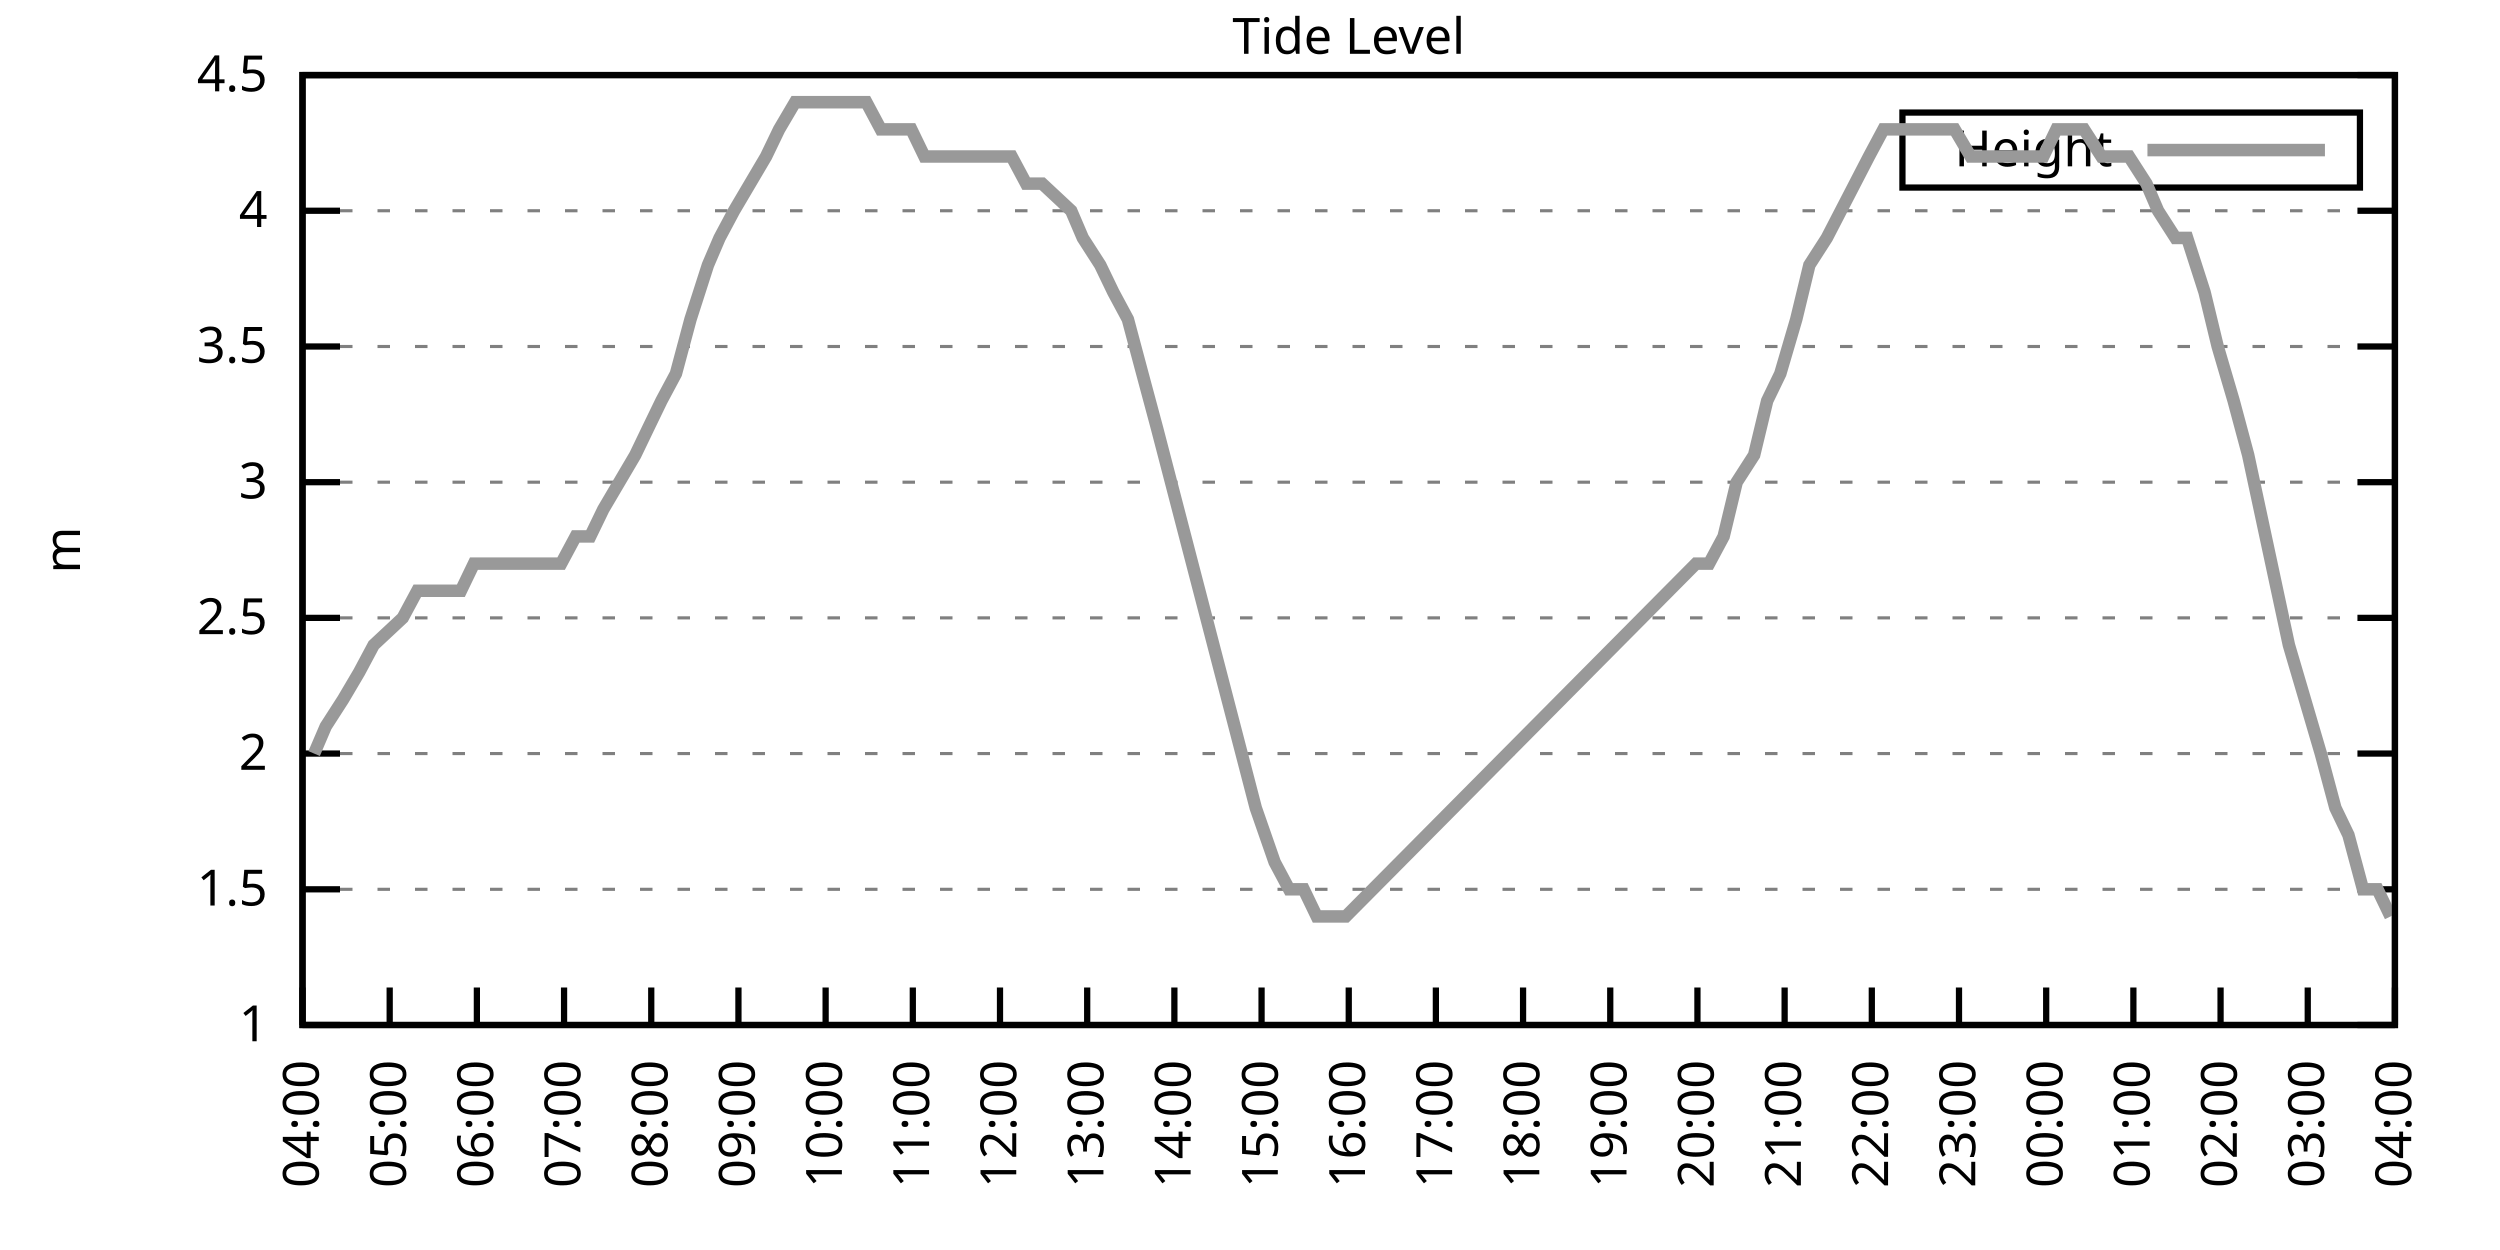
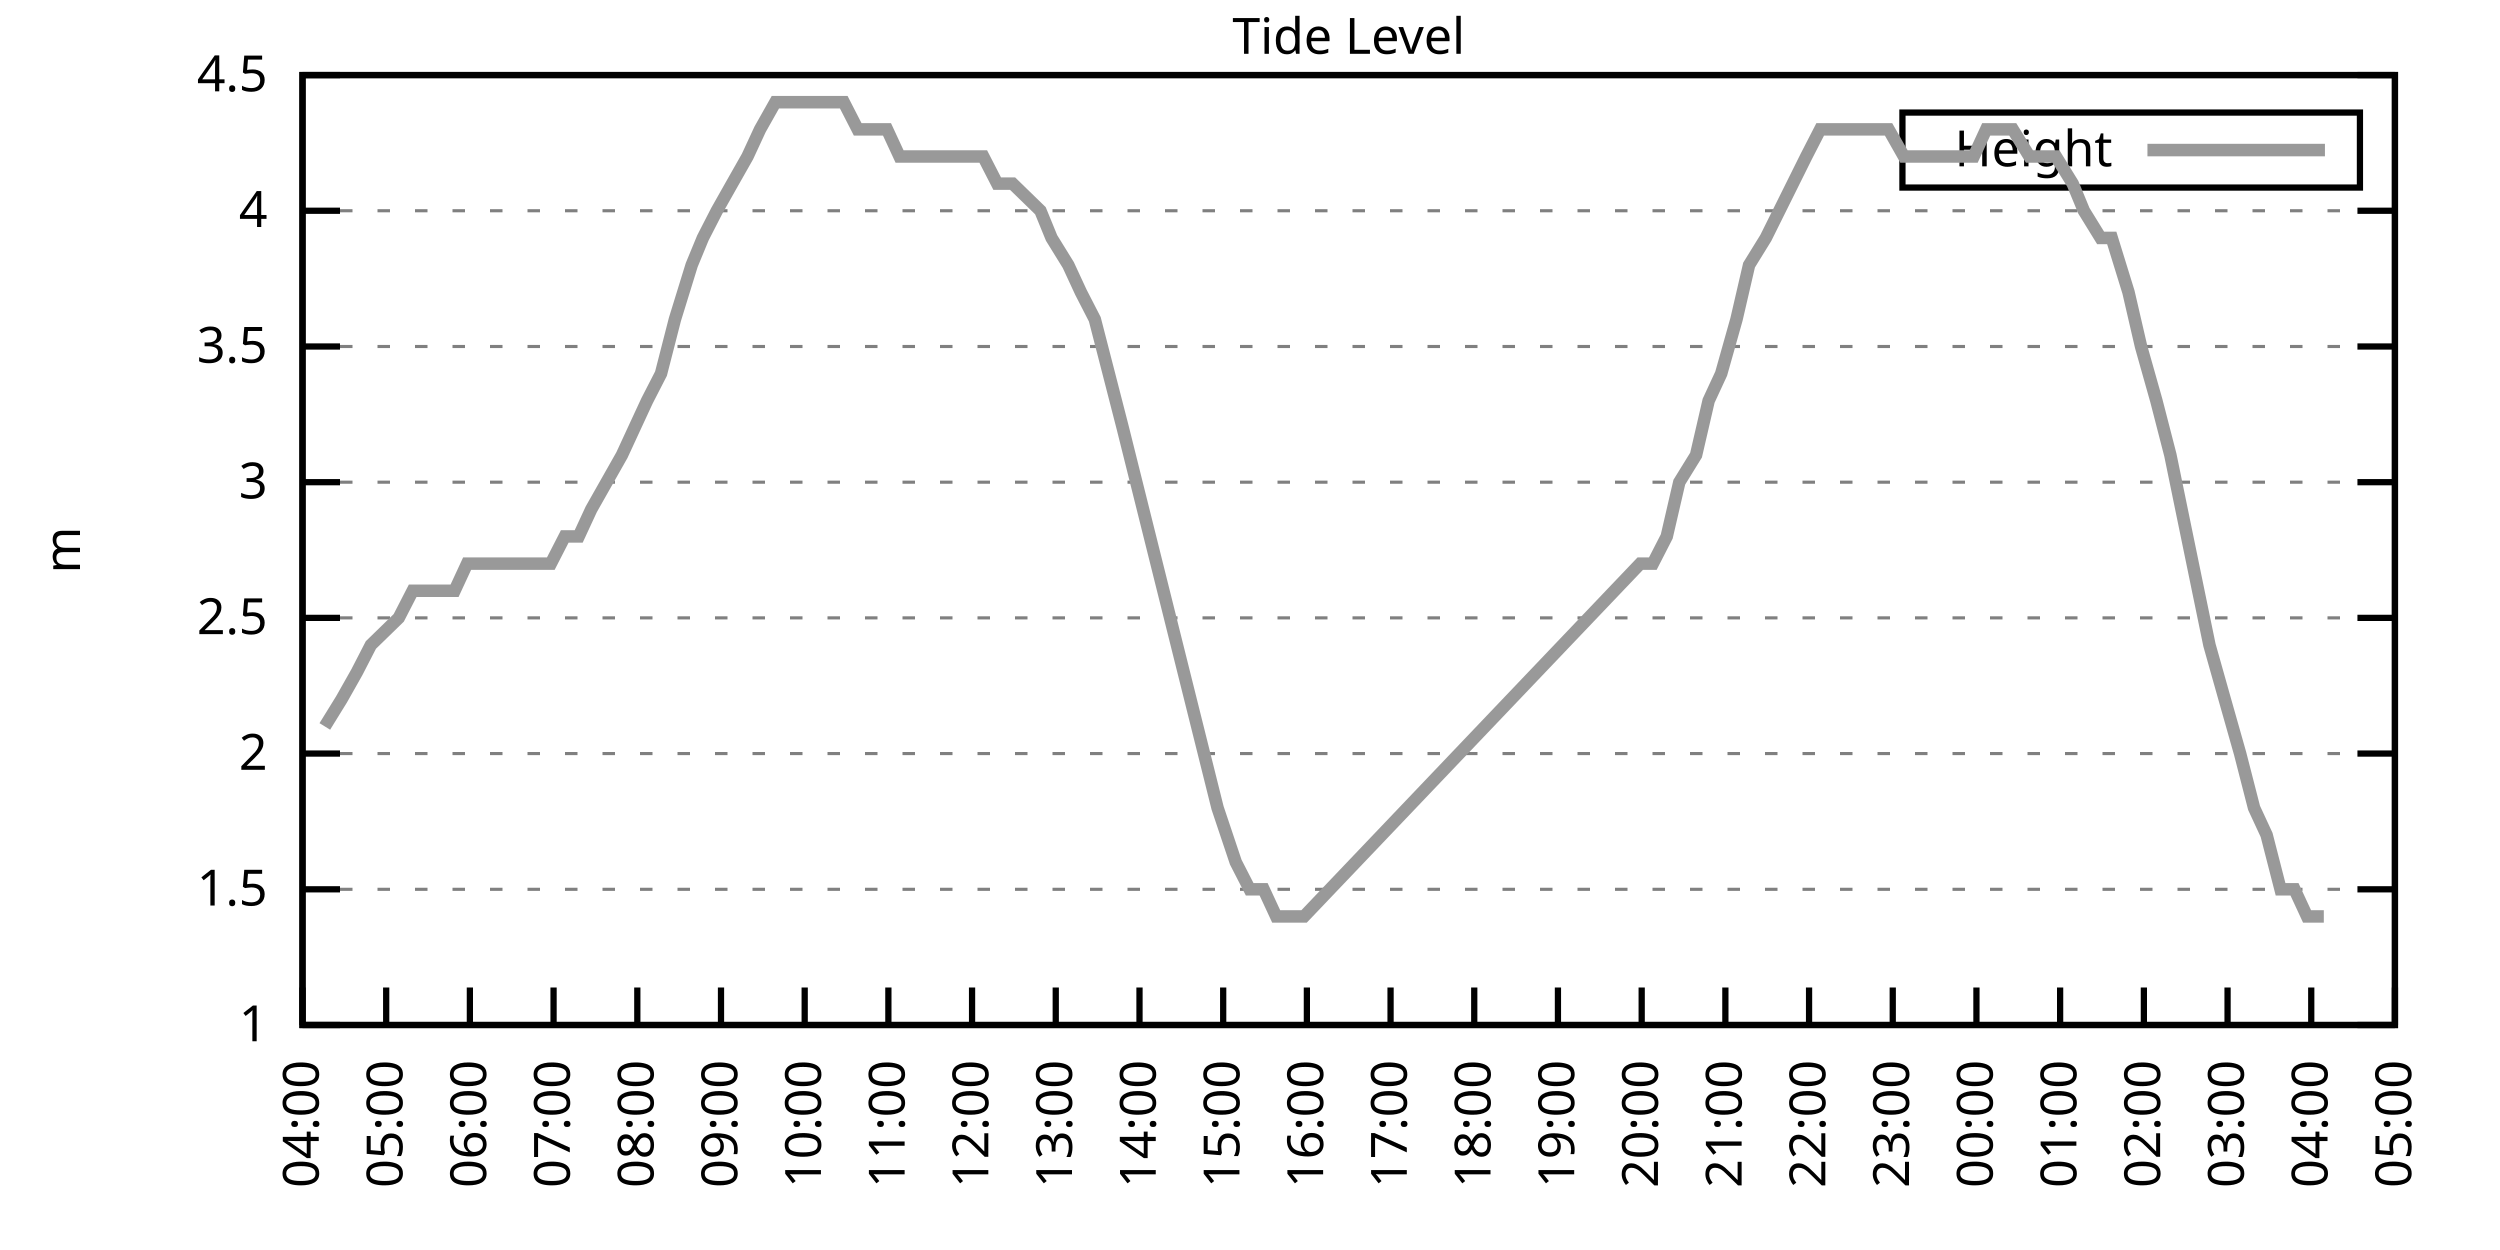
<svg xmlns="http://www.w3.org/2000/svg" xmlns:xlink="http://www.w3.org/1999/xlink" width="400" height="200" viewBox="0 0 400 200">
  <g id="gnuplot_canvas">
    <rect x="0" y="0" width="400" height="200" fill="none" />
    <defs>
      <circle id="gpDot" r="0.5" stroke-width="0.5" stroke="currentColor" />
      <path id="gpPt0" stroke-width="0.333" stroke="currentColor" d="M-1,0 h2 M0,-1 v2" />
      <path id="gpPt1" stroke-width="0.333" stroke="currentColor" d="M-1,-1 L1,1 M1,-1 L-1,1" />
      <path id="gpPt2" stroke-width="0.333" stroke="currentColor" d="M-1,0 L1,0 M0,-1 L0,1 M-1,-1 L1,1 M-1,1 L1,-1" />
      <rect id="gpPt3" stroke-width="0.333" stroke="currentColor" x="-1" y="-1" width="2" height="2" />
      <rect id="gpPt4" stroke-width="0.333" stroke="currentColor" fill="currentColor" x="-1" y="-1" width="2" height="2" />
      <circle id="gpPt5" stroke-width="0.333" stroke="currentColor" cx="0" cy="0" r="1" />
      <use xlink:href="#gpPt5" id="gpPt6" fill="currentColor" stroke="none" />
      <path id="gpPt7" stroke-width="0.333" stroke="currentColor" d="M0,-1.33 L-1.33,0.67 L1.33,0.67 z" />
      <use xlink:href="#gpPt7" id="gpPt8" fill="currentColor" stroke="none" />
      <use xlink:href="#gpPt7" id="gpPt9" stroke="currentColor" transform="rotate(180)" />
      <use xlink:href="#gpPt9" id="gpPt10" fill="currentColor" stroke="none" />
      <use xlink:href="#gpPt3" id="gpPt11" stroke="currentColor" transform="rotate(45)" />
      <use xlink:href="#gpPt11" id="gpPt12" fill="currentColor" stroke="none" />
      <path id="gpPt13" stroke-width="0.333" stroke="currentColor" d="M0,1.330 L1.265,0.411 L0.782,-1.067 L-0.782,-1.076 L-1.265,0.411 z" />
      <use xlink:href="#gpPt13" id="gpPt14" fill="currentColor" stroke="none" />
      <filter id="textbox" filterUnits="objectBoundingBox" x="0" y="0" height="1" width="1">
        <feFlood flood-color="white" flood-opacity="1" result="bgnd" />
        <feComposite in="SourceGraphic" in2="bgnd" operator="atop" />
      </filter>
      <filter id="greybox" filterUnits="objectBoundingBox" x="0" y="0" height="1" width="1">
        <feFlood flood-color="lightgrey" flood-opacity="1" result="grey" />
        <feComposite in="SourceGraphic" in2="grey" operator="atop" />
      </filter>
    </defs>
    <g fill="none" color="white" stroke="currentColor" stroke-width="1.00" stroke-linecap="butt" stroke-linejoin="miter">
</g>
    <g fill="none" color="black" stroke="currentColor" stroke-width="1.00" stroke-linecap="butt" stroke-linejoin="miter">
      <g stroke="none" shape-rendering="crispEdges">
        <polygon fill="rgb(255, 255, 255)" points="48.40,164.00 383.18,164.00 383.18,12.02 48.40,12.02 " />
      </g>
    </g>
    <g fill="none" color="black" stroke="currentColor" stroke-width="1.00" stroke-linecap="butt" stroke-linejoin="miter">
</g>
    <g fill="none" color="black" stroke="black" stroke-width="0.50" stroke-linecap="butt" stroke-linejoin="miter">
</g>
    <g fill="none" color="gray" stroke="currentColor" stroke-width="0.50" stroke-linecap="butt" stroke-linejoin="miter">
      <path stroke="gray" stroke-dasharray="2,4" class="gridline" d="M48.40,164.00 L383.19,164.00  " />
    </g>
    <g fill="none" color="gray" stroke="gray" stroke-width="1.00" stroke-linecap="butt" stroke-linejoin="miter">
</g>
    <g fill="none" color="black" stroke="currentColor" stroke-width="1.00" stroke-linecap="butt" stroke-linejoin="miter">
      <path stroke="black" d="M48.40,164.00 L54.40,164.00 M383.19,164.00 L377.19,164.00  " />
      <g transform="translate(42.80,166.60)" stroke="none" fill="black" font-family="Sans" font-size="8.00" text-anchor="end">
        <text>
          <tspan font-family="Sans"> 1</tspan>
        </text>
      </g>
    </g>
    <g fill="none" color="black" stroke="currentColor" stroke-width="1.00" stroke-linecap="butt" stroke-linejoin="miter">
</g>
    <g fill="none" color="black" stroke="black" stroke-width="0.50" stroke-linecap="butt" stroke-linejoin="miter">
</g>
    <g fill="none" color="gray" stroke="currentColor" stroke-width="0.50" stroke-linecap="butt" stroke-linejoin="miter">
      <path stroke="gray" stroke-dasharray="2,4" class="gridline" d="M48.40,142.29 L383.19,142.29  " />
    </g>
    <g fill="none" color="gray" stroke="gray" stroke-width="1.00" stroke-linecap="butt" stroke-linejoin="miter">
</g>
    <g fill="none" color="black" stroke="currentColor" stroke-width="1.00" stroke-linecap="butt" stroke-linejoin="miter">
      <path stroke="black" d="M48.40,142.29 L54.40,142.29 M383.19,142.29 L377.19,142.29  " />
      <g transform="translate(42.80,144.89)" stroke="none" fill="black" font-family="Sans" font-size="8.00" text-anchor="end">
        <text>
          <tspan font-family="Sans"> 1.5</tspan>
        </text>
      </g>
    </g>
    <g fill="none" color="black" stroke="currentColor" stroke-width="1.00" stroke-linecap="butt" stroke-linejoin="miter">
</g>
    <g fill="none" color="black" stroke="black" stroke-width="0.50" stroke-linecap="butt" stroke-linejoin="miter">
</g>
    <g fill="none" color="gray" stroke="currentColor" stroke-width="0.50" stroke-linecap="butt" stroke-linejoin="miter">
      <path stroke="gray" stroke-dasharray="2,4" class="gridline" d="M48.40,120.57 L383.19,120.57  " />
    </g>
    <g fill="none" color="gray" stroke="gray" stroke-width="1.00" stroke-linecap="butt" stroke-linejoin="miter">
</g>
    <g fill="none" color="black" stroke="currentColor" stroke-width="1.00" stroke-linecap="butt" stroke-linejoin="miter">
      <path stroke="black" d="M48.40,120.57 L54.40,120.57 M383.19,120.57 L377.19,120.57  " />
      <g transform="translate(42.80,123.17)" stroke="none" fill="black" font-family="Sans" font-size="8.00" text-anchor="end">
        <text>
          <tspan font-family="Sans"> 2</tspan>
        </text>
      </g>
    </g>
    <g fill="none" color="black" stroke="currentColor" stroke-width="1.00" stroke-linecap="butt" stroke-linejoin="miter">
</g>
    <g fill="none" color="black" stroke="black" stroke-width="0.50" stroke-linecap="butt" stroke-linejoin="miter">
</g>
    <g fill="none" color="gray" stroke="currentColor" stroke-width="0.50" stroke-linecap="butt" stroke-linejoin="miter">
      <path stroke="gray" stroke-dasharray="2,4" class="gridline" d="M48.40,98.86 L383.19,98.86  " />
    </g>
    <g fill="none" color="gray" stroke="gray" stroke-width="1.00" stroke-linecap="butt" stroke-linejoin="miter">
</g>
    <g fill="none" color="black" stroke="currentColor" stroke-width="1.00" stroke-linecap="butt" stroke-linejoin="miter">
      <path stroke="black" d="M48.40,98.86 L54.40,98.86 M383.19,98.86 L377.19,98.86  " />
      <g transform="translate(42.80,101.46)" stroke="none" fill="black" font-family="Sans" font-size="8.00" text-anchor="end">
        <text>
          <tspan font-family="Sans"> 2.5</tspan>
        </text>
      </g>
    </g>
    <g fill="none" color="black" stroke="currentColor" stroke-width="1.00" stroke-linecap="butt" stroke-linejoin="miter">
</g>
    <g fill="none" color="black" stroke="black" stroke-width="0.50" stroke-linecap="butt" stroke-linejoin="miter">
</g>
    <g fill="none" color="gray" stroke="currentColor" stroke-width="0.50" stroke-linecap="butt" stroke-linejoin="miter">
      <path stroke="gray" stroke-dasharray="2,4" class="gridline" d="M48.40,77.15 L383.19,77.15  " />
    </g>
    <g fill="none" color="gray" stroke="gray" stroke-width="1.00" stroke-linecap="butt" stroke-linejoin="miter">
</g>
    <g fill="none" color="black" stroke="currentColor" stroke-width="1.00" stroke-linecap="butt" stroke-linejoin="miter">
      <path stroke="black" d="M48.40,77.15 L54.40,77.15 M383.19,77.15 L377.19,77.15  " />
      <g transform="translate(42.80,79.75)" stroke="none" fill="black" font-family="Sans" font-size="8.00" text-anchor="end">
        <text>
          <tspan font-family="Sans"> 3</tspan>
        </text>
      </g>
    </g>
    <g fill="none" color="black" stroke="currentColor" stroke-width="1.00" stroke-linecap="butt" stroke-linejoin="miter">
</g>
    <g fill="none" color="black" stroke="black" stroke-width="0.50" stroke-linecap="butt" stroke-linejoin="miter">
</g>
    <g fill="none" color="gray" stroke="currentColor" stroke-width="0.50" stroke-linecap="butt" stroke-linejoin="miter">
      <path stroke="gray" stroke-dasharray="2,4" class="gridline" d="M48.40,55.44 L383.19,55.44  " />
    </g>
    <g fill="none" color="gray" stroke="gray" stroke-width="1.00" stroke-linecap="butt" stroke-linejoin="miter">
</g>
    <g fill="none" color="black" stroke="currentColor" stroke-width="1.00" stroke-linecap="butt" stroke-linejoin="miter">
      <path stroke="black" d="M48.40,55.44 L54.40,55.44 M383.19,55.44 L377.19,55.44  " />
      <g transform="translate(42.80,58.04)" stroke="none" fill="black" font-family="Sans" font-size="8.00" text-anchor="end">
        <text>
          <tspan font-family="Sans"> 3.5</tspan>
        </text>
      </g>
    </g>
    <g fill="none" color="black" stroke="currentColor" stroke-width="1.00" stroke-linecap="butt" stroke-linejoin="miter">
</g>
    <g fill="none" color="black" stroke="black" stroke-width="0.50" stroke-linecap="butt" stroke-linejoin="miter">
</g>
    <g fill="none" color="gray" stroke="currentColor" stroke-width="0.50" stroke-linecap="butt" stroke-linejoin="miter">
      <path stroke="gray" stroke-dasharray="2,4" class="gridline" d="M48.40,33.72 L383.19,33.72  " />
    </g>
    <g fill="none" color="gray" stroke="gray" stroke-width="1.00" stroke-linecap="butt" stroke-linejoin="miter">
</g>
    <g fill="none" color="black" stroke="currentColor" stroke-width="1.00" stroke-linecap="butt" stroke-linejoin="miter">
      <path stroke="black" d="M48.40,33.72 L54.40,33.72 M383.19,33.72 L377.19,33.72  " />
      <g transform="translate(42.80,36.32)" stroke="none" fill="black" font-family="Sans" font-size="8.00" text-anchor="end">
        <text>
          <tspan font-family="Sans"> 4</tspan>
        </text>
      </g>
    </g>
    <g fill="none" color="black" stroke="currentColor" stroke-width="1.00" stroke-linecap="butt" stroke-linejoin="miter">
</g>
    <g fill="none" color="black" stroke="black" stroke-width="0.50" stroke-linecap="butt" stroke-linejoin="miter">
</g>
    <g fill="none" color="gray" stroke="currentColor" stroke-width="0.50" stroke-linecap="butt" stroke-linejoin="miter">
      <path stroke="gray" stroke-dasharray="2,4" class="gridline" d="M48.40,12.01 L383.19,12.01  " />
    </g>
    <g fill="none" color="gray" stroke="gray" stroke-width="1.00" stroke-linecap="butt" stroke-linejoin="miter">
</g>
    <g fill="none" color="black" stroke="currentColor" stroke-width="1.00" stroke-linecap="butt" stroke-linejoin="miter">
      <path stroke="black" d="M48.40,12.01 L54.40,12.01 M383.19,12.01 L377.19,12.01  " />
      <g transform="translate(42.80,14.61)" stroke="none" fill="black" font-family="Sans" font-size="8.00" text-anchor="end">
        <text>
          <tspan font-family="Sans"> 4.5</tspan>
        </text>
      </g>
    </g>
    <g fill="none" color="black" stroke="currentColor" stroke-width="1.00" stroke-linecap="butt" stroke-linejoin="miter">
      <path stroke="black" d="M48.40,164.00 L48.40,158.00  " />
      <g transform="translate(51.00,169.60) rotate(270.00)" stroke="none" fill="black" font-family="Sans" font-size="8.00" text-anchor="end">
        <text>
          <tspan font-family="Sans">04:00</tspan>
        </text>
      </g>
    </g>
    <g fill="none" color="black" stroke="currentColor" stroke-width="1.00" stroke-linecap="butt" stroke-linejoin="miter">
-       <path stroke="black" d="M62.35,164.00 L62.35,158.00  " />
-       <g transform="translate(64.95,169.60) rotate(270.00)" stroke="none" fill="black" font-family="Sans" font-size="8.00" text-anchor="end">
+       <path stroke="black" d="M61.79,164.00 L61.79,158.00  " />
+       <g transform="translate(64.39,169.60) rotate(270.00)" stroke="none" fill="black" font-family="Sans" font-size="8.00" text-anchor="end">
        <text>
          <tspan font-family="Sans">05:00</tspan>
        </text>
      </g>
    </g>
    <g fill="none" color="black" stroke="currentColor" stroke-width="1.00" stroke-linecap="butt" stroke-linejoin="miter">
-       <path stroke="black" d="M76.30,164.00 L76.30,158.00  " />
-       <g transform="translate(78.90,169.60) rotate(270.00)" stroke="none" fill="black" font-family="Sans" font-size="8.00" text-anchor="end">
+       <path stroke="black" d="M75.18,164.00 L75.18,158.00  " />
+       <g transform="translate(77.78,169.60) rotate(270.00)" stroke="none" fill="black" font-family="Sans" font-size="8.00" text-anchor="end">
        <text>
          <tspan font-family="Sans">06:00</tspan>
        </text>
      </g>
    </g>
    <g fill="none" color="black" stroke="currentColor" stroke-width="1.00" stroke-linecap="butt" stroke-linejoin="miter">
-       <path stroke="black" d="M90.25,164.00 L90.25,158.00  " />
-       <g transform="translate(92.85,169.60) rotate(270.00)" stroke="none" fill="black" font-family="Sans" font-size="8.00" text-anchor="end">
+       <path stroke="black" d="M88.57,164.00 L88.57,158.00  " />
+       <g transform="translate(91.17,169.60) rotate(270.00)" stroke="none" fill="black" font-family="Sans" font-size="8.00" text-anchor="end">
        <text>
          <tspan font-family="Sans">07:00</tspan>
        </text>
      </g>
    </g>
    <g fill="none" color="black" stroke="currentColor" stroke-width="1.00" stroke-linecap="butt" stroke-linejoin="miter">
-       <path stroke="black" d="M104.20,164.00 L104.20,158.00  " />
-       <g transform="translate(106.80,169.60) rotate(270.00)" stroke="none" fill="black" font-family="Sans" font-size="8.00" text-anchor="end">
+       <path stroke="black" d="M101.97,164.00 L101.97,158.00  " />
+       <g transform="translate(104.57,169.60) rotate(270.00)" stroke="none" fill="black" font-family="Sans" font-size="8.00" text-anchor="end">
        <text>
          <tspan font-family="Sans">08:00</tspan>
        </text>
      </g>
    </g>
    <g fill="none" color="black" stroke="currentColor" stroke-width="1.00" stroke-linecap="butt" stroke-linejoin="miter">
-       <path stroke="black" d="M118.15,164.00 L118.15,158.00  " />
-       <g transform="translate(120.75,169.60) rotate(270.00)" stroke="none" fill="black" font-family="Sans" font-size="8.00" text-anchor="end">
+       <path stroke="black" d="M115.36,164.00 L115.36,158.00  " />
+       <g transform="translate(117.96,169.60) rotate(270.00)" stroke="none" fill="black" font-family="Sans" font-size="8.00" text-anchor="end">
        <text>
          <tspan font-family="Sans">09:00</tspan>
        </text>
      </g>
    </g>
    <g fill="none" color="black" stroke="currentColor" stroke-width="1.00" stroke-linecap="butt" stroke-linejoin="miter">
-       <path stroke="black" d="M132.10,164.00 L132.10,158.00  " />
-       <g transform="translate(134.70,169.60) rotate(270.00)" stroke="none" fill="black" font-family="Sans" font-size="8.00" text-anchor="end">
+       <path stroke="black" d="M128.75,164.00 L128.75,158.00  " />
+       <g transform="translate(131.35,169.60) rotate(270.00)" stroke="none" fill="black" font-family="Sans" font-size="8.00" text-anchor="end">
        <text>
          <tspan font-family="Sans">10:00</tspan>
        </text>
      </g>
    </g>
    <g fill="none" color="black" stroke="currentColor" stroke-width="1.00" stroke-linecap="butt" stroke-linejoin="miter">
-       <path stroke="black" d="M146.05,164.00 L146.05,158.00  " />
-       <g transform="translate(148.65,169.60) rotate(270.00)" stroke="none" fill="black" font-family="Sans" font-size="8.00" text-anchor="end">
+       <path stroke="black" d="M142.14,164.00 L142.14,158.00  " />
+       <g transform="translate(144.74,169.60) rotate(270.00)" stroke="none" fill="black" font-family="Sans" font-size="8.00" text-anchor="end">
        <text>
          <tspan font-family="Sans">11:00</tspan>
        </text>
      </g>
    </g>
    <g fill="none" color="black" stroke="currentColor" stroke-width="1.00" stroke-linecap="butt" stroke-linejoin="miter">
-       <path stroke="black" d="M160.00,164.00 L160.00,158.00  " />
-       <g transform="translate(162.60,169.60) rotate(270.00)" stroke="none" fill="black" font-family="Sans" font-size="8.00" text-anchor="end">
+       <path stroke="black" d="M155.53,164.00 L155.53,158.00  " />
+       <g transform="translate(158.13,169.60) rotate(270.00)" stroke="none" fill="black" font-family="Sans" font-size="8.00" text-anchor="end">
        <text>
          <tspan font-family="Sans">12:00</tspan>
        </text>
      </g>
    </g>
    <g fill="none" color="black" stroke="currentColor" stroke-width="1.00" stroke-linecap="butt" stroke-linejoin="miter">
-       <path stroke="black" d="M173.95,164.00 L173.95,158.00  " />
-       <g transform="translate(176.55,169.60) rotate(270.00)" stroke="none" fill="black" font-family="Sans" font-size="8.00" text-anchor="end">
+       <path stroke="black" d="M168.92,164.00 L168.92,158.00  " />
+       <g transform="translate(171.52,169.60) rotate(270.00)" stroke="none" fill="black" font-family="Sans" font-size="8.00" text-anchor="end">
        <text>
          <tspan font-family="Sans">13:00</tspan>
        </text>
      </g>
    </g>
    <g fill="none" color="black" stroke="currentColor" stroke-width="1.00" stroke-linecap="butt" stroke-linejoin="miter">
-       <path stroke="black" d="M187.90,164.00 L187.90,158.00  " />
-       <g transform="translate(190.50,169.60) rotate(270.00)" stroke="none" fill="black" font-family="Sans" font-size="8.00" text-anchor="end">
+       <path stroke="black" d="M182.32,164.00 L182.32,158.00  " />
+       <g transform="translate(184.92,169.60) rotate(270.00)" stroke="none" fill="black" font-family="Sans" font-size="8.00" text-anchor="end">
        <text>
          <tspan font-family="Sans">14:00</tspan>
        </text>
      </g>
    </g>
    <g fill="none" color="black" stroke="currentColor" stroke-width="1.00" stroke-linecap="butt" stroke-linejoin="miter">
-       <path stroke="black" d="M201.85,164.00 L201.85,158.00  " />
-       <g transform="translate(204.45,169.60) rotate(270.00)" stroke="none" fill="black" font-family="Sans" font-size="8.00" text-anchor="end">
+       <path stroke="black" d="M195.71,164.00 L195.71,158.00  " />
+       <g transform="translate(198.31,169.60) rotate(270.00)" stroke="none" fill="black" font-family="Sans" font-size="8.00" text-anchor="end">
        <text>
          <tspan font-family="Sans">15:00</tspan>
        </text>
      </g>
    </g>
    <g fill="none" color="black" stroke="currentColor" stroke-width="1.00" stroke-linecap="butt" stroke-linejoin="miter">
-       <path stroke="black" d="M215.80,164.00 L215.80,158.00  " />
-       <g transform="translate(218.40,169.60) rotate(270.00)" stroke="none" fill="black" font-family="Sans" font-size="8.00" text-anchor="end">
+       <path stroke="black" d="M209.10,164.00 L209.10,158.00  " />
+       <g transform="translate(211.70,169.60) rotate(270.00)" stroke="none" fill="black" font-family="Sans" font-size="8.00" text-anchor="end">
        <text>
          <tspan font-family="Sans">16:00</tspan>
        </text>
      </g>
    </g>
    <g fill="none" color="black" stroke="currentColor" stroke-width="1.00" stroke-linecap="butt" stroke-linejoin="miter">
-       <path stroke="black" d="M229.74,164.00 L229.74,158.00  " />
-       <g transform="translate(232.34,169.60) rotate(270.00)" stroke="none" fill="black" font-family="Sans" font-size="8.00" text-anchor="end">
+       <path stroke="black" d="M222.49,164.00 L222.49,158.00  " />
+       <g transform="translate(225.09,169.60) rotate(270.00)" stroke="none" fill="black" font-family="Sans" font-size="8.00" text-anchor="end">
        <text>
          <tspan font-family="Sans">17:00</tspan>
        </text>
      </g>
    </g>
    <g fill="none" color="black" stroke="currentColor" stroke-width="1.00" stroke-linecap="butt" stroke-linejoin="miter">
-       <path stroke="black" d="M243.69,164.00 L243.69,158.00  " />
-       <g transform="translate(246.29,169.60) rotate(270.00)" stroke="none" fill="black" font-family="Sans" font-size="8.00" text-anchor="end">
+       <path stroke="black" d="M235.88,164.00 L235.88,158.00  " />
+       <g transform="translate(238.48,169.60) rotate(270.00)" stroke="none" fill="black" font-family="Sans" font-size="8.00" text-anchor="end">
        <text>
          <tspan font-family="Sans">18:00</tspan>
        </text>
      </g>
    </g>
    <g fill="none" color="black" stroke="currentColor" stroke-width="1.00" stroke-linecap="butt" stroke-linejoin="miter">
-       <path stroke="black" d="M257.64,164.00 L257.64,158.00  " />
-       <g transform="translate(260.24,169.60) rotate(270.00)" stroke="none" fill="black" font-family="Sans" font-size="8.00" text-anchor="end">
+       <path stroke="black" d="M249.27,164.00 L249.27,158.00  " />
+       <g transform="translate(251.87,169.60) rotate(270.00)" stroke="none" fill="black" font-family="Sans" font-size="8.00" text-anchor="end">
        <text>
          <tspan font-family="Sans">19:00</tspan>
        </text>
      </g>
    </g>
    <g fill="none" color="black" stroke="currentColor" stroke-width="1.00" stroke-linecap="butt" stroke-linejoin="miter">
-       <path stroke="black" d="M271.59,164.00 L271.59,158.00  " />
-       <g transform="translate(274.19,169.60) rotate(270.00)" stroke="none" fill="black" font-family="Sans" font-size="8.00" text-anchor="end">
+       <path stroke="black" d="M262.67,164.00 L262.67,158.00  " />
+       <g transform="translate(265.27,169.60) rotate(270.00)" stroke="none" fill="black" font-family="Sans" font-size="8.00" text-anchor="end">
        <text>
          <tspan font-family="Sans">20:00</tspan>
        </text>
      </g>
    </g>
    <g fill="none" color="black" stroke="currentColor" stroke-width="1.00" stroke-linecap="butt" stroke-linejoin="miter">
-       <path stroke="black" d="M285.54,164.00 L285.54,158.00  " />
-       <g transform="translate(288.14,169.60) rotate(270.00)" stroke="none" fill="black" font-family="Sans" font-size="8.00" text-anchor="end">
+       <path stroke="black" d="M276.06,164.00 L276.06,158.00  " />
+       <g transform="translate(278.66,169.60) rotate(270.00)" stroke="none" fill="black" font-family="Sans" font-size="8.00" text-anchor="end">
        <text>
          <tspan font-family="Sans">21:00</tspan>
        </text>
      </g>
    </g>
    <g fill="none" color="black" stroke="currentColor" stroke-width="1.00" stroke-linecap="butt" stroke-linejoin="miter">
-       <path stroke="black" d="M299.49,164.00 L299.49,158.00  " />
-       <g transform="translate(302.09,169.60) rotate(270.00)" stroke="none" fill="black" font-family="Sans" font-size="8.00" text-anchor="end">
+       <path stroke="black" d="M289.45,164.00 L289.45,158.00  " />
+       <g transform="translate(292.05,169.60) rotate(270.00)" stroke="none" fill="black" font-family="Sans" font-size="8.00" text-anchor="end">
        <text>
          <tspan font-family="Sans">22:00</tspan>
        </text>
      </g>
    </g>
    <g fill="none" color="black" stroke="currentColor" stroke-width="1.00" stroke-linecap="butt" stroke-linejoin="miter">
-       <path stroke="black" d="M313.44,164.00 L313.44,158.00  " />
-       <g transform="translate(316.04,169.60) rotate(270.00)" stroke="none" fill="black" font-family="Sans" font-size="8.00" text-anchor="end">
+       <path stroke="black" d="M302.84,164.00 L302.84,158.00  " />
+       <g transform="translate(305.44,169.60) rotate(270.00)" stroke="none" fill="black" font-family="Sans" font-size="8.00" text-anchor="end">
        <text>
          <tspan font-family="Sans">23:00</tspan>
        </text>
      </g>
    </g>
    <g fill="none" color="black" stroke="currentColor" stroke-width="1.00" stroke-linecap="butt" stroke-linejoin="miter">
-       <path stroke="black" d="M327.39,164.00 L327.39,158.00  " />
-       <g transform="translate(329.99,169.60) rotate(270.00)" stroke="none" fill="black" font-family="Sans" font-size="8.00" text-anchor="end">
+       <path stroke="black" d="M316.23,164.00 L316.23,158.00  " />
+       <g transform="translate(318.83,169.60) rotate(270.00)" stroke="none" fill="black" font-family="Sans" font-size="8.00" text-anchor="end">
        <text>
          <tspan font-family="Sans">00:00</tspan>
        </text>
      </g>
    </g>
    <g fill="none" color="black" stroke="currentColor" stroke-width="1.00" stroke-linecap="butt" stroke-linejoin="miter">
-       <path stroke="black" d="M341.34,164.00 L341.34,158.00  " />
-       <g transform="translate(343.94,169.60) rotate(270.00)" stroke="none" fill="black" font-family="Sans" font-size="8.00" text-anchor="end">
+       <path stroke="black" d="M329.62,164.00 L329.62,158.00  " />
+       <g transform="translate(332.22,169.60) rotate(270.00)" stroke="none" fill="black" font-family="Sans" font-size="8.00" text-anchor="end">
        <text>
          <tspan font-family="Sans">01:00</tspan>
        </text>
      </g>
    </g>
    <g fill="none" color="black" stroke="currentColor" stroke-width="1.00" stroke-linecap="butt" stroke-linejoin="miter">
-       <path stroke="black" d="M355.29,164.00 L355.29,158.00  " />
-       <g transform="translate(357.89,169.60) rotate(270.00)" stroke="none" fill="black" font-family="Sans" font-size="8.00" text-anchor="end">
+       <path stroke="black" d="M343.02,164.00 L343.02,158.00  " />
+       <g transform="translate(345.62,169.60) rotate(270.00)" stroke="none" fill="black" font-family="Sans" font-size="8.00" text-anchor="end">
        <text>
          <tspan font-family="Sans">02:00</tspan>
        </text>
      </g>
    </g>
    <g fill="none" color="black" stroke="currentColor" stroke-width="1.00" stroke-linecap="butt" stroke-linejoin="miter">
-       <path stroke="black" d="M369.24,164.00 L369.24,158.00  " />
-       <g transform="translate(371.84,169.60) rotate(270.00)" stroke="none" fill="black" font-family="Sans" font-size="8.00" text-anchor="end">
+       <path stroke="black" d="M356.41,164.00 L356.41,158.00  " />
+       <g transform="translate(359.01,169.60) rotate(270.00)" stroke="none" fill="black" font-family="Sans" font-size="8.00" text-anchor="end">
        <text>
          <tspan font-family="Sans">03:00</tspan>
+         </text>
+       </g>
+     </g>
+     <g fill="none" color="black" stroke="currentColor" stroke-width="1.00" stroke-linecap="butt" stroke-linejoin="miter">
+       <path stroke="black" d="M369.80,164.00 L369.80,158.00  " />
+       <g transform="translate(372.40,169.60) rotate(270.00)" stroke="none" fill="black" font-family="Sans" font-size="8.00" text-anchor="end">
+         <text>
+           <tspan font-family="Sans">04:00</tspan>
        </text>
      </g>
    </g>
    <g fill="none" color="black" stroke="currentColor" stroke-width="1.00" stroke-linecap="butt" stroke-linejoin="miter">
      <path stroke="black" d="M383.19,164.00 L383.19,158.00  " />
      <g transform="translate(385.79,169.60) rotate(270.00)" stroke="none" fill="black" font-family="Sans" font-size="8.00" text-anchor="end">
        <text>
-           <tspan font-family="Sans">04:00</tspan>
+           <tspan font-family="Sans">05:00</tspan>
        </text>
      </g>
    </g>
    <g fill="none" color="black" stroke="currentColor" stroke-width="1.00" stroke-linecap="butt" stroke-linejoin="miter">
</g>
    <g fill="none" color="black" stroke="currentColor" stroke-width="1.00" stroke-linecap="butt" stroke-linejoin="miter">
      <path stroke="black" d="M48.40,12.01 L48.40,164.00 L383.19,164.00 L383.19,12.01 L48.40,12.01 Z  " />
    </g>
    <g fill="none" color="black" stroke="currentColor" stroke-width="1.00" stroke-linecap="butt" stroke-linejoin="miter">
</g>
    <g fill="none" color="black" stroke="currentColor" stroke-width="1.00" stroke-linecap="butt" stroke-linejoin="miter">
      <path stroke="black" d="M304.39,30.01 L304.39,18.01 L377.59,18.01 L377.59,30.01 L304.39,30.01 Z  " />
    </g>
    <g id="Tide_level_plot_1">
      <g fill="none" color="white" stroke="black" stroke-width="2.00" stroke-linecap="butt" stroke-linejoin="miter">
</g>
      <g fill="none" color="black" stroke="currentColor" stroke-width="2.00" stroke-linecap="butt" stroke-linejoin="miter">
        <g transform="translate(337.99,26.61)" stroke="none" fill="black" font-family="Sans" font-size="8.00" text-anchor="end">
          <text>
            <tspan font-family="Sans">Height</tspan>
          </text>
        </g>
      </g>
      <g fill="none" color="black" stroke="currentColor" stroke-width="2.00" stroke-linecap="butt" stroke-linejoin="miter">
-         <path stroke="rgb(153, 153, 153)" d="M343.59,24.01 L371.99,24.01 M50.26,120.57 L52.12,116.23 L54.91,111.89 L57.47,107.55 L59.79,103.20 L64.44,98.86   L66.77,94.52 L69.09,94.52 L70.95,94.52 L73.74,94.52 L75.83,90.18 L77.93,90.18 L80.72,90.18 L82.58,90.18   L84.90,90.18 L87.46,90.18 L89.78,90.18 L92.11,85.83 L94.43,85.83 L96.53,81.49 L101.64,72.81 L103.73,68.46   L105.83,64.12 L108.15,59.78 L110.48,51.09 L113.27,42.41 L115.13,38.07 L117.45,33.72 L120.01,29.38 L122.57,25.04   L124.66,20.70 L127.22,16.35 L129.31,16.35 L131.87,16.35 L134.19,16.35 L136.51,16.35 L138.61,16.35 L140.93,20.70   L143.49,20.70 L145.81,20.70 L147.91,25.04 L150.46,25.04 L152.56,25.04 L154.65,25.04 L156.97,25.04 L159.53,25.04   L161.86,25.04 L164.18,29.38 L166.74,29.38 L171.39,33.72 L173.25,38.07 L176.04,42.41 L178.13,46.75 L180.46,51.09   L182.78,59.78 L185.11,68.46 L200.92,129.26 L203.94,137.94 L206.26,142.29 L208.59,142.29 L210.68,146.63 L213.01,146.63   L215.33,146.63 L271.36,90.18 L273.45,90.18 L275.78,85.83 L277.87,77.15 L280.66,72.81 L282.75,64.12 L284.85,59.78   L287.40,51.09 L289.50,42.41 L292.29,38.07 L299.03,25.04 L301.35,20.70 L303.68,20.70 L306.00,20.70 L308.56,20.70   L310.88,20.70 L312.74,20.70 L315.30,25.04 L317.86,25.04 L320.18,25.04 L322.51,25.04 L324.60,25.04 L326.93,25.04   L329.02,20.70 L331.34,20.70 L333.44,20.70 L336.23,25.04 L338.78,25.04 L340.64,25.04 L343.43,29.38 L345.29,33.72   L348.08,38.07 L349.94,38.07 L352.73,46.75 L354.83,55.44 L357.38,64.12 L359.71,72.81 L361.57,81.49 L364.36,94.52   L366.22,103.20 L368.78,111.89 L371.33,120.57 L373.66,129.26 L375.75,133.60 L378.08,142.29 L380.40,142.29 L382.49,146.63    " />
+         <path stroke="rgb(153, 153, 153)" d="M343.59,24.01 L371.99,24.01 M51.97,116.23 L54.65,111.89 L57.10,107.55 L59.34,103.20 L63.80,98.86 L66.03,94.52   L68.26,94.52 L70.05,94.52 L72.73,94.52 L74.74,90.18 L76.75,90.18 L79.42,90.18 L81.21,90.18 L83.44,90.18   L85.90,90.18 L88.13,90.18 L90.36,85.83 L92.59,85.83 L94.60,81.49 L99.51,72.81 L101.52,68.46 L103.53,64.12   L105.76,59.78 L107.99,51.09 L110.67,42.41 L112.46,38.07 L114.69,33.72 L117.14,29.38 L119.60,25.04 L121.61,20.70   L124.06,16.35 L126.07,16.35 L128.53,16.35 L130.76,16.35 L132.99,16.35 L135.00,16.35 L137.23,20.70 L139.69,20.70   L141.92,20.70 L143.93,25.04 L146.38,25.04 L148.39,25.04 L150.40,25.04 L152.63,25.04 L155.09,25.04 L157.32,25.04   L159.55,29.38 L162.01,29.38 L166.47,33.72 L168.25,38.07 L170.93,42.41 L172.94,46.75 L175.17,51.09 L177.41,59.78   L179.64,68.46 L194.81,129.26 L197.72,137.94 L199.95,142.29 L202.18,142.29 L204.19,146.63 L206.42,146.63 L208.65,146.63   L262.44,90.18 L264.45,90.18 L266.68,85.83 L268.69,77.15 L271.37,72.81 L273.38,64.12 L275.39,59.78 L277.84,51.09   L279.85,42.41 L282.53,38.07 L289.00,25.04 L291.23,20.70 L293.47,20.70 L295.70,20.70 L298.15,20.70 L300.39,20.70   L302.17,20.70 L304.63,25.04 L307.08,25.04 L309.31,25.04 L311.54,25.04 L313.55,25.04 L315.79,25.04 L317.79,20.70   L320.03,20.70 L322.04,20.70 L324.71,25.04 L327.17,25.04 L328.95,25.04 L331.63,29.38 L333.42,33.72 L336.10,38.07   L337.88,38.07 L340.56,46.75 L342.57,55.44 L345.02,64.12 L347.26,72.81 L349.04,81.49 L351.72,94.52 L353.51,103.20   L355.96,111.89 L358.42,120.57 L360.65,129.26 L362.66,133.60 L364.89,142.29 L367.12,142.29 L369.13,146.63 L371.81,146.63    " />
      </g>
    </g>
    <g fill="none" color="black" stroke="currentColor" stroke-width="2.00" stroke-linecap="butt" stroke-linejoin="miter">
</g>
    <g fill="none" color="black" stroke="black" stroke-width="1.00" stroke-linecap="butt" stroke-linejoin="miter">
</g>
    <g fill="none" color="black" stroke="currentColor" stroke-width="1.00" stroke-linecap="butt" stroke-linejoin="miter">
      <path stroke="black" d="M48.40,12.01 L48.40,164.00 L383.19,164.00 L383.19,12.01 L48.40,12.01 Z  " />
      <g transform="translate(12.80,88.01) rotate(270.00)" stroke="none" fill="black" font-family="Sans" font-size="8.00" text-anchor="middle">
        <text>
          <tspan font-family="Sans">m</tspan>
        </text>
      </g>
    </g>
    <g fill="none" color="black" stroke="currentColor" stroke-width="1.00" stroke-linecap="butt" stroke-linejoin="miter">
</g>
    <g fill="none" color="black" stroke="currentColor" stroke-width="1.00" stroke-linecap="butt" stroke-linejoin="miter">
      <g transform="translate(215.79,8.61)" stroke="none" fill="black" font-family="Sans" font-size="8.00" text-anchor="middle">
        <text>
          <tspan font-family="Sans">Tide Level</tspan>
        </text>
      </g>
    </g>
    <g fill="none" color="black" stroke="currentColor" stroke-width="1.00" stroke-linecap="butt" stroke-linejoin="miter">
</g>
  </g>
</svg>
